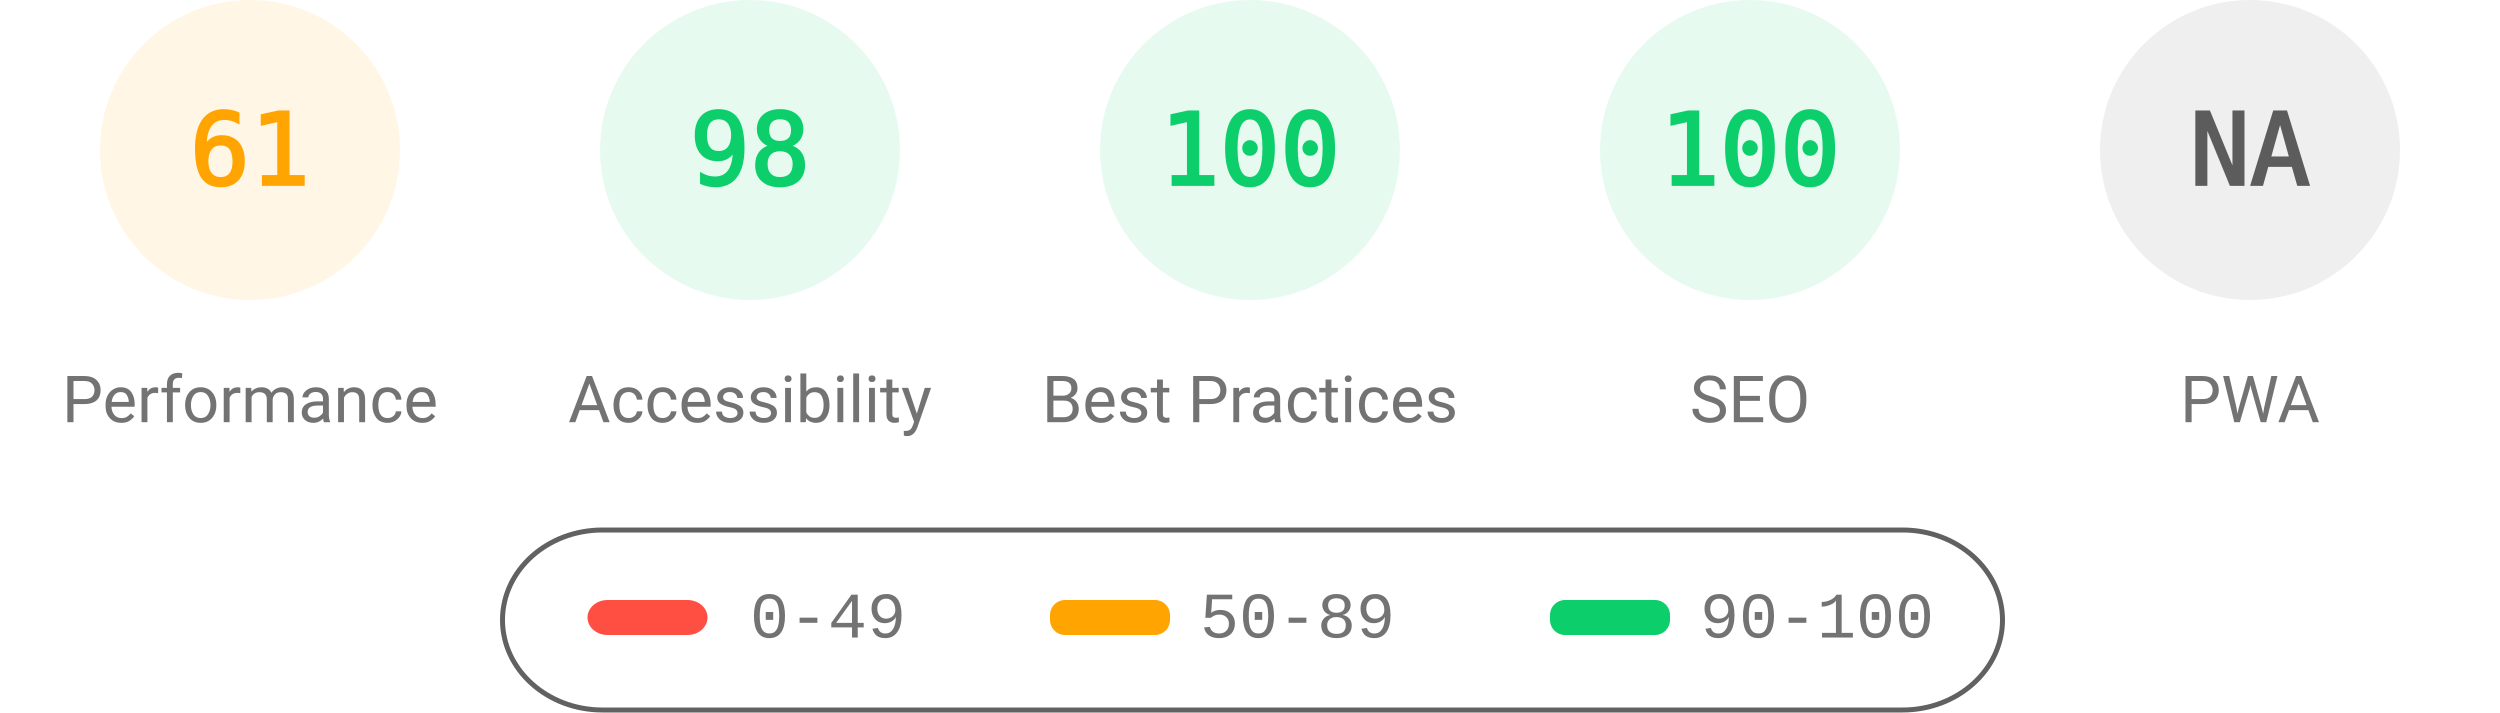
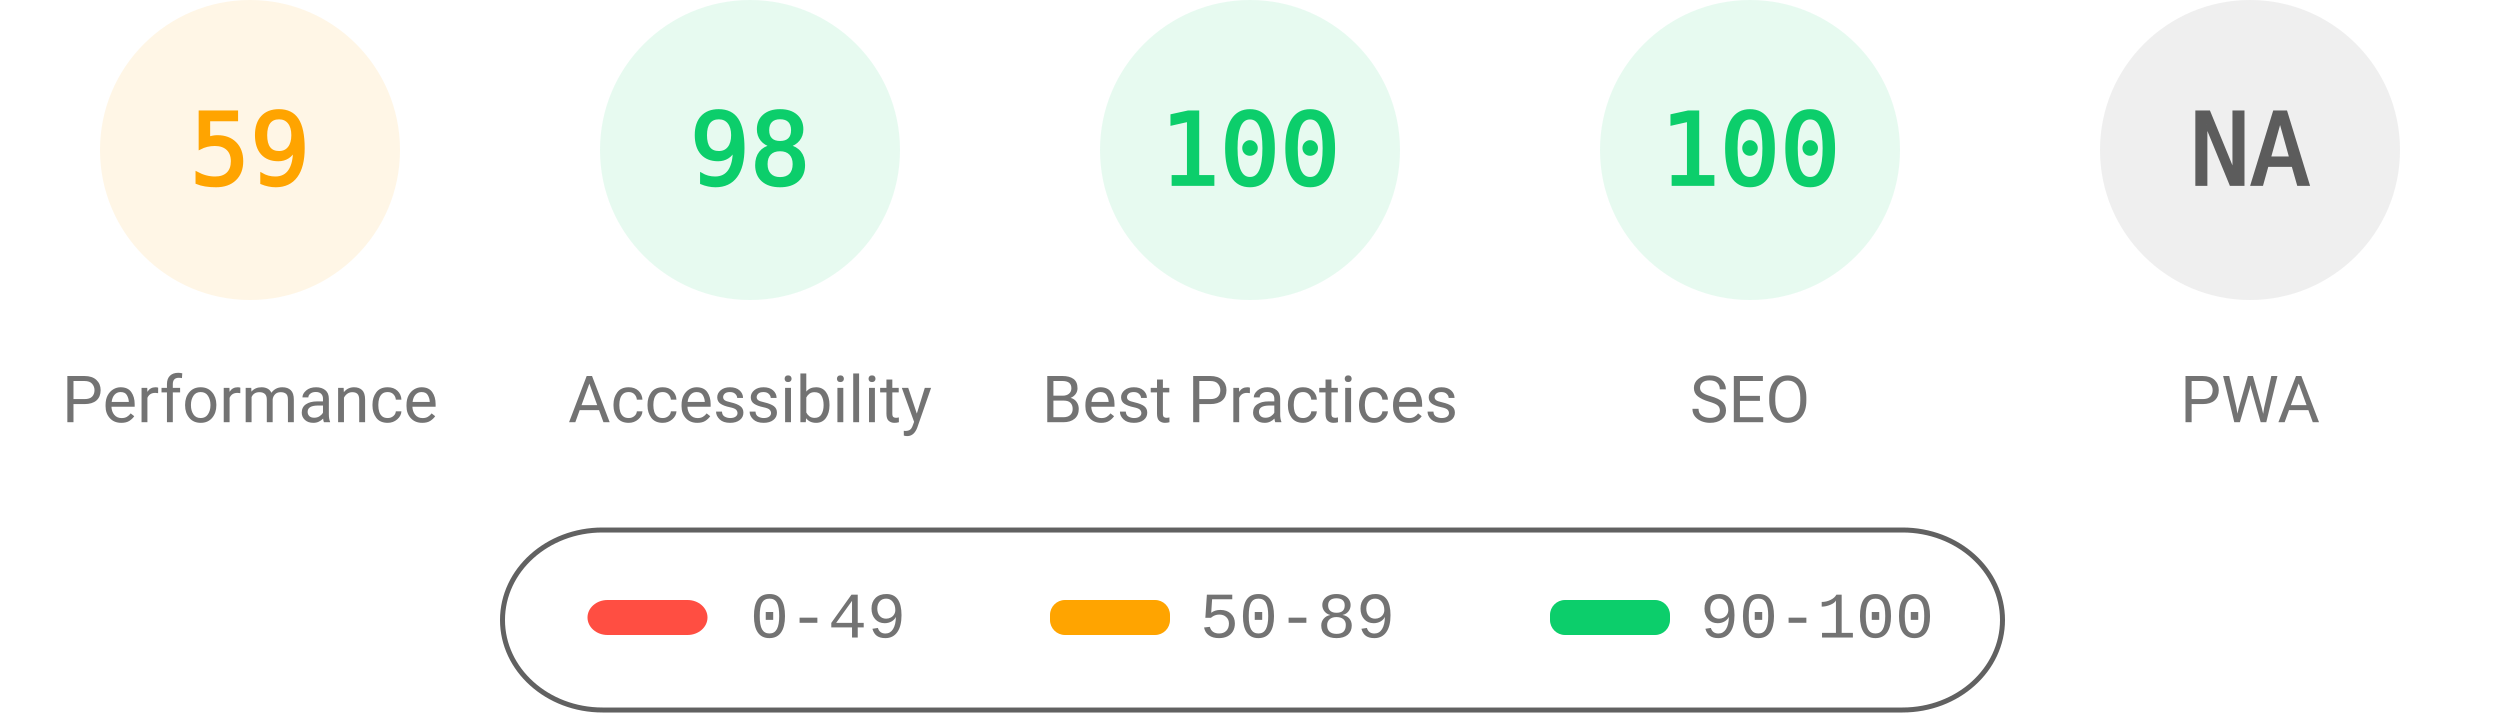
<svg xmlns="http://www.w3.org/2000/svg" fill="none" width="1000" height="285">
  <style>.gauge-base{opacity:.1}.gauge-arc{fill:none;animation-delay:250ms;stroke-linecap:round;transform:rotate(-90deg);transform-origin:100px 60px;animation:load-gauge 1s ease forwards}.guage-text{font-size:40px;font-family:monospace;text-align:center}.guage-red{color:#ff4e42;fill:#ff4e42;stroke:#ff4e42}.guage-orange{color:#ffa400;fill:#ffa400;stroke:#ffa400}.guage-green{color:#0cce6b;fill:#0cce6b;stroke:#0cce6b}.guage-undefined{color:#5c5c5c;fill:#5c5c5c;stroke:#5c5c5c}.guage-title{color:#737373;fill:#737373;stroke:none;font-size:26px;line-height:26px;font-family:Roboto,Halvetica,Arial,sans-serif}@keyframes load-gauge{from{stroke-dasharray:0 352.858}}</style>
  <svg class="guage-div guage-perf guage-orange" viewBox="0 0 200 200" width="200" height="200">
    <circle class="gauge-base" r="56" cx="100" cy="60" stroke-width="8" />
-     <circle class="gauge-arc guage-arc-1" r="56" cx="100" cy="60" stroke-width="8" style="stroke-dasharray:214.633,351.858" />
-     <text class="guage-text" x="100" y="60" alignment-baseline="central" dominant-baseline="central" text-anchor="middle">61</text>
+     <circle class="gauge-arc guage-arc-1" r="56" cx="100" cy="60" stroke-width="8" style="stroke-dasharray:207.596,351.858" />
+     <text class="guage-text" x="100" y="60" alignment-baseline="central" dominant-baseline="central" text-anchor="middle">59</text>
    <text class="guage-title" x="100" y="160" alignment-baseline="central" dominant-baseline="central" text-anchor="middle">Performance</text>
  </svg>
  <svg class="guage-div guage-acc guage-green" viewBox="0 0 200 200" width="200" height="200" x="200">
    <circle class="gauge-base" r="56" cx="100" cy="60" stroke-width="8" />
    <circle class="gauge-arc guage-arc-2" r="56" cx="100" cy="60" stroke-width="8" style="stroke-dasharray:344.821,351.858" />
    <text class="guage-text" x="100" y="60" alignment-baseline="central" dominant-baseline="central" text-anchor="middle">98</text>
    <text class="guage-title" x="100" y="160" alignment-baseline="central" dominant-baseline="central" text-anchor="middle">Accessibility</text>
  </svg>
  <svg class="guage-div guage-best guage-green" viewBox="0 0 200 200" width="200" height="200" x="400">
    <circle class="gauge-base" r="56" cx="100" cy="60" stroke-width="8" />
    <circle class="gauge-arc guage-arc-3" r="56" cx="100" cy="60" stroke-width="8" style="stroke-dasharray:351.858,351.858" />
    <text class="guage-text" x="100" y="60" alignment-baseline="central" dominant-baseline="central" text-anchor="middle">100</text>
    <text class="guage-title" x="100" y="160" alignment-baseline="central" dominant-baseline="central" text-anchor="middle">Best Practices</text>
  </svg>
  <svg class="guage-div guage-seo guage-green" viewBox="0 0 200 200" width="200" height="200" x="600">
    <circle class="gauge-base" r="56" cx="100" cy="60" stroke-width="8" />
    <circle class="gauge-arc guage-arc-4" r="56" cx="100" cy="60" stroke-width="8" style="stroke-dasharray:351.858,351.858" />
    <text class="guage-text" x="100" y="60" alignment-baseline="central" dominant-baseline="central" text-anchor="middle">100</text>
    <text class="guage-title" x="100" y="160" alignment-baseline="central" dominant-baseline="central" text-anchor="middle">SEO</text>
  </svg>
  <svg class="guage-div guage-pwa guage-undefined" viewBox="0 0 200 200" width="200" height="200" x="800">
    <circle class="gauge-base" r="56" cx="100" cy="60" stroke-width="8" />
    <circle class="gauge-arc guage-arc-4" r="56" cx="100" cy="60" stroke-width="8" style="stroke-dasharray:351.858,351.858" />
    <text class="guage-text" x="100" y="60" alignment-baseline="central" dominant-baseline="central" text-anchor="middle">NA</text>
    <text class="guage-title" x="100" y="160" alignment-baseline="central" dominant-baseline="central" text-anchor="middle">PWA</text>
  </svg>
  <svg width="604" height="76" x="200" y="210">
    <path fill="none" id="canvas_background" d="M-1-1h604v80H-1z" />
    <rect fill-opacity="0" stroke="#616161" stroke-width="2" rx="40" id="svg_2" height="72" width="600" y="2" x="1" fill="#000" />
    <rect stroke="#000" rx="8" id="svg_3" height="14" width="48" y="30" x="35" stroke-opacity="null" stroke-width="0" fill="#ff4e42" />
    <rect stroke="#000" rx="6" id="svg_4" height="14" width="48" y="30" x="220" stroke-opacity="null" stroke-width="0" fill="#ffa400" />
    <rect stroke="#000" rx="6" id="svg_5" height="14" width="48" y="30" x="420" stroke-opacity="null" stroke-width="0" fill="#0cce6b" />
    <text xml:space="preserve" text-anchor="start" font-family="'Courier New', Courier, monospace" font-size="26" id="svg_6" y="45" x="100" stroke-opacity="null" stroke-width="0" stroke="#000" fill="#737373">0-49</text>
    <text xml:space="preserve" text-anchor="start" font-family="'Courier New', Courier, monospace" font-size="26" id="svg_7" y="45" x="280" stroke-opacity="null" stroke-width="0" stroke="#000" fill="#737373">50-89</text>
    <text xml:space="preserve" text-anchor="start" font-family="'Courier New', Courier, monospace" font-size="26" id="svg_8" y="45" x="480" stroke-opacity="null" stroke-width="0" stroke="#000" fill="#737373">90-100</text>
  </svg>
</svg>
